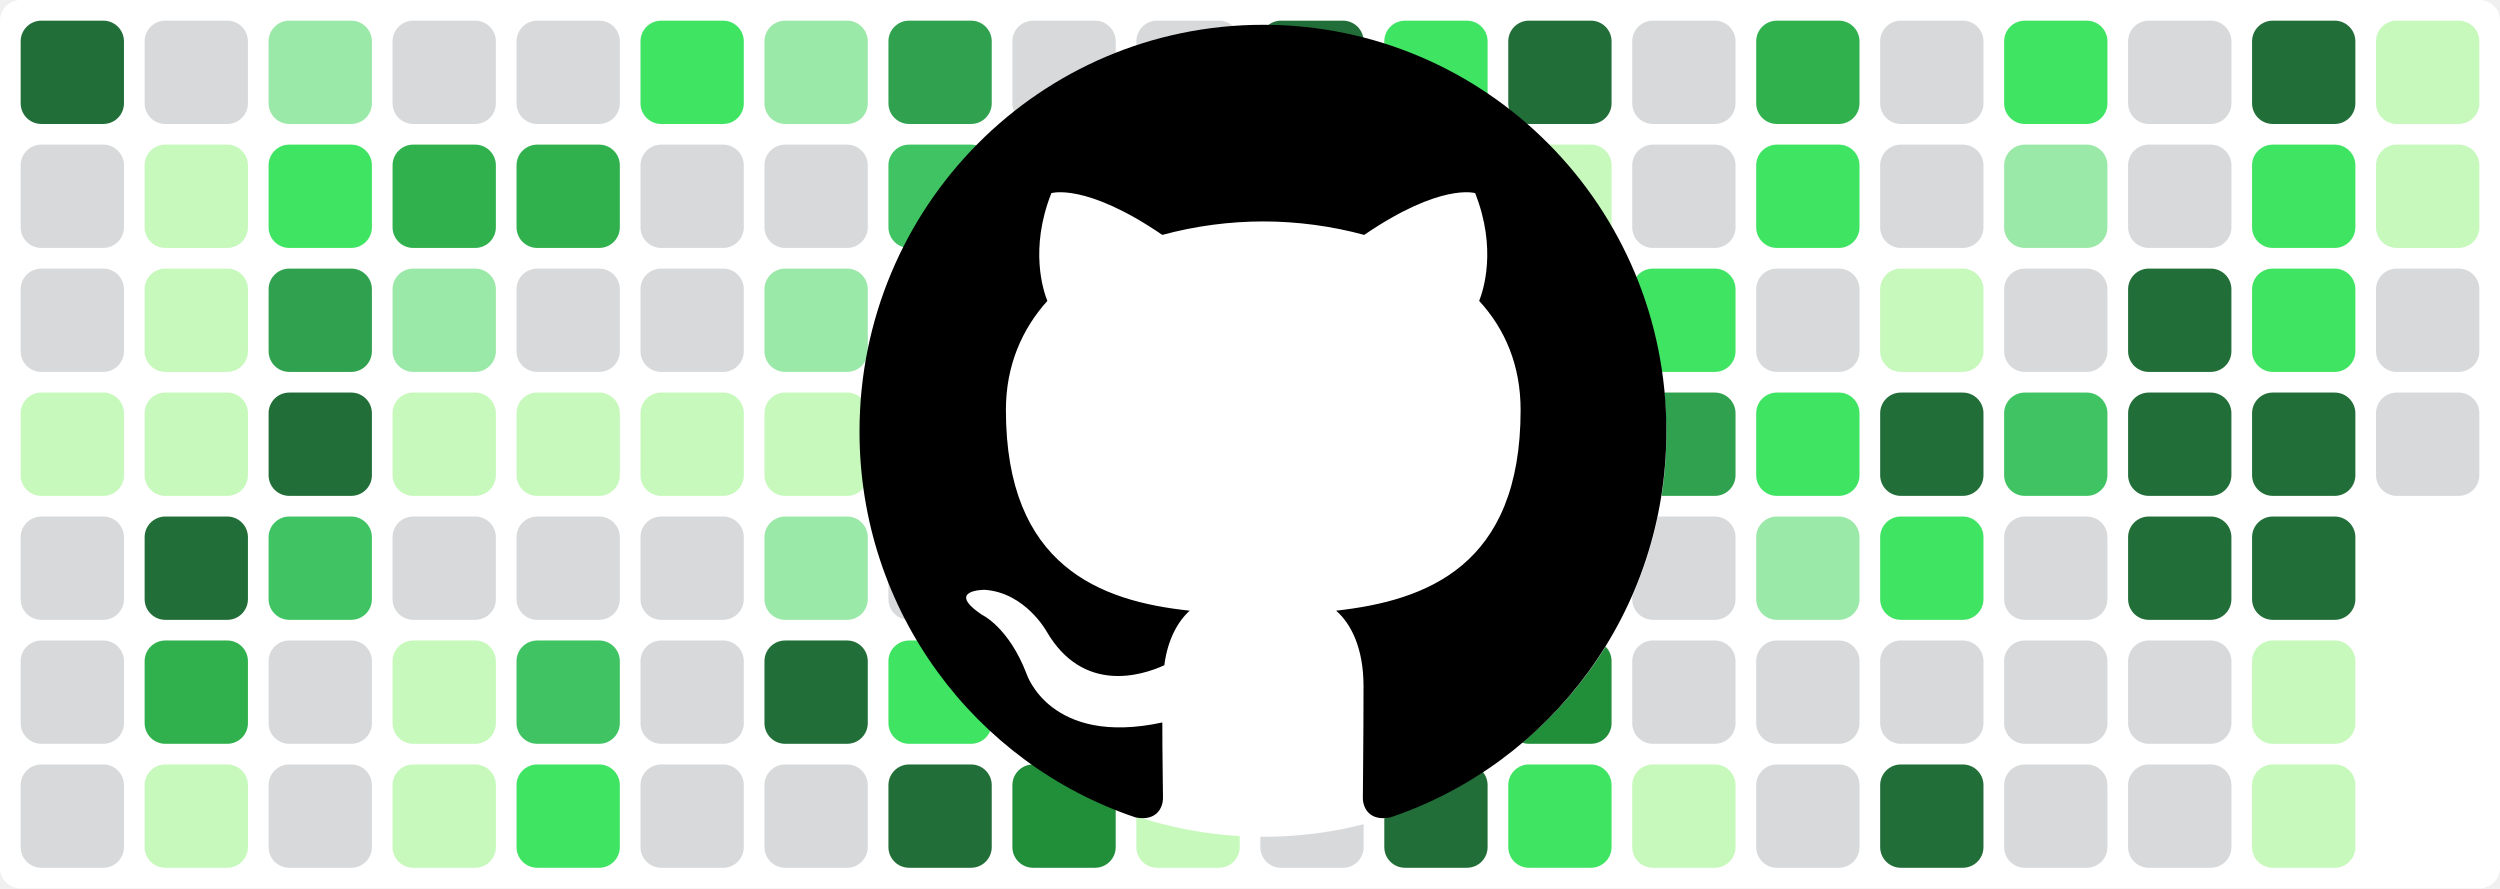
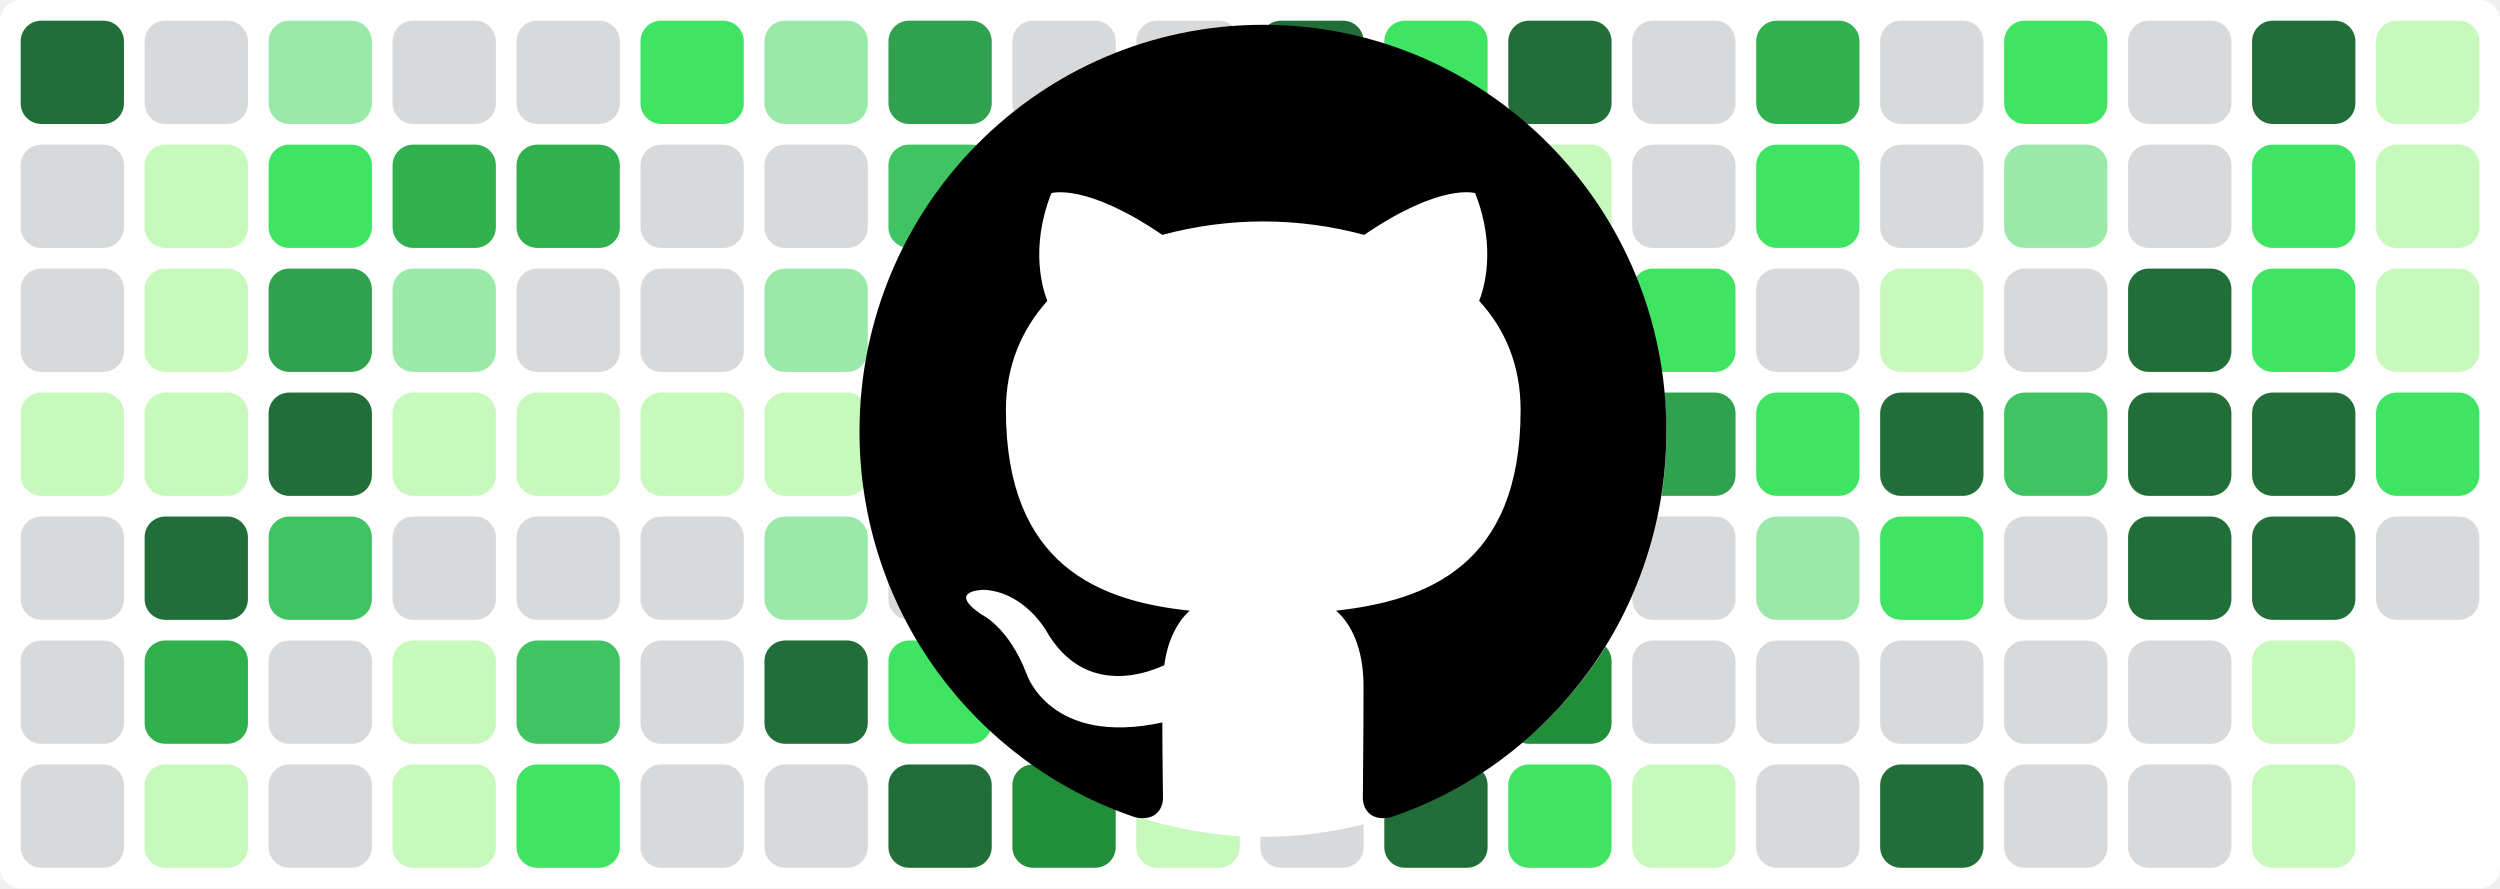
<svg xmlns="http://www.w3.org/2000/svg" baseProfile="tiny" height="100%" version="1.2" viewBox="0,0,242,86" width="100%">
  <defs />
  <rect fill="#ffffff" height="86" rx="2" ry="2" width="242" x="0" y="0" />
  <rect fill="#216e39" height="10" rx="2" ry="2" width="10" x="2" y="2" />
  <rect fill="#d7d9db" height="10" rx="2" ry="2" width="10" x="2" y="14" />
  <rect fill="#d7d9db" height="10" rx="2" ry="2" width="10" x="2" y="26" />
  <rect fill="#c6f9bb" height="10" rx="2" ry="2" width="10" x="2" y="38" />
  <rect fill="#d7d9db" height="10" rx="2" ry="2" width="10" x="2" y="50" />
  <rect fill="#d7d9db" height="10" rx="2" ry="2" width="10" x="2" y="62" />
  <rect fill="#d7d9db" height="10" rx="2" ry="2" width="10" x="2" y="74" />
  <rect fill="#d7d9db" height="10" rx="2" ry="2" width="10" x="14" y="2" />
  <rect fill="#c6f9bb" height="10" rx="2" ry="2" width="10" x="14" y="14" />
  <rect fill="#c6f9bb" height="10" rx="2" ry="2" width="10" x="14" y="26" />
  <rect fill="#c6f9bb" height="10" rx="2" ry="2" width="10" x="14" y="38" />
  <rect fill="#216e39" height="10" rx="2" ry="2" width="10" x="14" y="50" />
  <rect fill="#30b14e" height="10" rx="2" ry="2" width="10" x="14" y="62" />
  <rect fill="#c6f9bb" height="10" rx="2" ry="2" width="10" x="14" y="74" />
  <rect fill="#9be9a8" height="10" rx="2" ry="2" width="10" x="26" y="2" />
  <rect fill="#40e463" height="10" rx="2" ry="2" width="10" x="26" y="14" />
  <rect fill="#30a14e" height="10" rx="2" ry="2" width="10" x="26" y="26" />
  <rect fill="#216e39" height="10" rx="2" ry="2" width="10" x="26" y="38" />
  <rect fill="#40c463" height="10" rx="2" ry="2" width="10" x="26" y="50" />
  <rect fill="#d7d9db" height="10" rx="2" ry="2" width="10" x="26" y="62" />
  <rect fill="#d7d9db" height="10" rx="2" ry="2" width="10" x="26" y="74" />
  <rect fill="#d7d9db" height="10" rx="2" ry="2" width="10" x="38" y="2" />
  <rect fill="#30b14e" height="10" rx="2" ry="2" width="10" x="38" y="14" />
  <rect fill="#9be9a8" height="10" rx="2" ry="2" width="10" x="38" y="26" />
  <rect fill="#c6f9bb" height="10" rx="2" ry="2" width="10" x="38" y="38" />
  <rect fill="#d7d9db" height="10" rx="2" ry="2" width="10" x="38" y="50" />
  <rect fill="#c6f9bb" height="10" rx="2" ry="2" width="10" x="38" y="62" />
  <rect fill="#c6f9bb" height="10" rx="2" ry="2" width="10" x="38" y="74" />
  <rect fill="#d7d9db" height="10" rx="2" ry="2" width="10" x="50" y="2" />
  <rect fill="#30b14e" height="10" rx="2" ry="2" width="10" x="50" y="14" />
  <rect fill="#d7d9db" height="10" rx="2" ry="2" width="10" x="50" y="26" />
  <rect fill="#c6f9bb" height="10" rx="2" ry="2" width="10" x="50" y="38" />
  <rect fill="#d7d9db" height="10" rx="2" ry="2" width="10" x="50" y="50" />
  <rect fill="#40c463" height="10" rx="2" ry="2" width="10" x="50" y="62" />
  <rect fill="#40e463" height="10" rx="2" ry="2" width="10" x="50" y="74" />
  <rect fill="#40e463" height="10" rx="2" ry="2" width="10" x="62" y="2" />
  <rect fill="#d7d9db" height="10" rx="2" ry="2" width="10" x="62" y="14" />
  <rect fill="#d7d9db" height="10" rx="2" ry="2" width="10" x="62" y="26" />
  <rect fill="#c6f9bb" height="10" rx="2" ry="2" width="10" x="62" y="38" />
  <rect fill="#d7d9db" height="10" rx="2" ry="2" width="10" x="62" y="50" />
  <rect fill="#d7d9db" height="10" rx="2" ry="2" width="10" x="62" y="62" />
  <rect fill="#d7d9db" height="10" rx="2" ry="2" width="10" x="62" y="74" />
  <rect fill="#9be9a8" height="10" rx="2" ry="2" width="10" x="74" y="2" />
  <rect fill="#d7d9db" height="10" rx="2" ry="2" width="10" x="74" y="14" />
  <rect fill="#9be9a8" height="10" rx="2" ry="2" width="10" x="74" y="26" />
  <rect fill="#c6f9bb" height="10" rx="2" ry="2" width="10" x="74" y="38" />
  <rect fill="#9be9a8" height="10" rx="2" ry="2" width="10" x="74" y="50" />
  <rect fill="#216e39" height="10" rx="2" ry="2" width="10" x="74" y="62" />
  <rect fill="#d7d9db" height="10" rx="2" ry="2" width="10" x="74" y="74" />
  <rect fill="#30a14e" height="10" rx="2" ry="2" width="10" x="86" y="2" />
  <rect fill="#40c463" height="10" rx="2" ry="2" width="10" x="86" y="14" />
  <rect fill="#30a14e" height="10" rx="2" ry="2" width="10" x="86" y="26" />
  <rect fill="#216e39" height="10" rx="2" ry="2" width="10" x="86" y="38" />
  <rect fill="#d7d9db" height="10" rx="2" ry="2" width="10" x="86" y="50" />
  <rect fill="#40e463" height="10" rx="2" ry="2" width="10" x="86" y="62" />
  <rect fill="#216e39" height="10" rx="2" ry="2" width="10" x="86" y="74" />
  <rect fill="#d7d9db" height="10" rx="2" ry="2" width="10" x="98" y="2" />
  <rect fill="#30b14e" height="10" rx="2" ry="2" width="10" x="98" y="14" />
  <rect fill="#d7d9db" height="10" rx="2" ry="2" width="10" x="98" y="26" />
  <rect fill="#c6f9bb" height="10" rx="2" ry="2" width="10" x="98" y="38" />
  <rect fill="#d7d9db" height="10" rx="2" ry="2" width="10" x="98" y="50" />
  <rect fill="#d7d9db" height="10" rx="2" ry="2" width="10" x="98" y="62" />
  <rect fill="#218e39" height="10" rx="2" ry="2" width="10" x="98" y="74" />
  <rect fill="#d7d9db" height="10" rx="2" ry="2" width="10" x="110" y="2" />
  <rect fill="#d7d9db" height="10" rx="2" ry="2" width="10" x="110" y="14" />
  <rect fill="#30b14e" height="10" rx="2" ry="2" width="10" x="110" y="26" />
  <rect fill="#216e39" height="10" rx="2" ry="2" width="10" x="110" y="38" />
  <rect fill="#216e39" height="10" rx="2" ry="2" width="10" x="110" y="50" />
  <rect fill="#30b14e" height="10" rx="2" ry="2" width="10" x="110" y="62" />
  <rect fill="#c6f9bb" height="10" rx="2" ry="2" width="10" x="110" y="74" />
  <rect fill="#216e39" height="10" rx="2" ry="2" width="10" x="122" y="2" />
  <rect fill="#40c463" height="10" rx="2" ry="2" width="10" x="122" y="14" />
  <rect fill="#216e39" height="10" rx="2" ry="2" width="10" x="122" y="26" />
  <rect fill="#216e39" height="10" rx="2" ry="2" width="10" x="122" y="38" />
  <rect fill="#30b14e" height="10" rx="2" ry="2" width="10" x="122" y="50" />
  <rect fill="#40e463" height="10" rx="2" ry="2" width="10" x="122" y="62" />
  <rect fill="#d7d9db" height="10" rx="2" ry="2" width="10" x="122" y="74" />
  <rect fill="#40e463" height="10" rx="2" ry="2" width="10" x="134" y="2" />
  <rect fill="#30b14e" height="10" rx="2" ry="2" width="10" x="134" y="14" />
  <rect fill="#d7d9db" height="10" rx="2" ry="2" width="10" x="134" y="26" />
  <rect fill="#d7d9db" height="10" rx="2" ry="2" width="10" x="134" y="38" />
  <rect fill="#d7d9db" height="10" rx="2" ry="2" width="10" x="134" y="50" />
  <rect fill="#9be9a8" height="10" rx="2" ry="2" width="10" x="134" y="62" />
  <rect fill="#216e39" height="10" rx="2" ry="2" width="10" x="134" y="74" />
  <rect fill="#216e39" height="10" rx="2" ry="2" width="10" x="146" y="2" />
  <rect fill="#c6f9bb" height="10" rx="2" ry="2" width="10" x="146" y="14" />
  <rect fill="#218e39" height="10" rx="2" ry="2" width="10" x="146" y="26" />
  <rect fill="#218e39" height="10" rx="2" ry="2" width="10" x="146" y="38" />
  <rect fill="#216e39" height="10" rx="2" ry="2" width="10" x="146" y="50" />
  <rect fill="#218e39" height="10" rx="2" ry="2" width="10" x="146" y="62" />
  <rect fill="#40e463" height="10" rx="2" ry="2" width="10" x="146" y="74" />
  <rect fill="#d7d9db" height="10" rx="2" ry="2" width="10" x="158" y="2" />
  <rect fill="#d7d9db" height="10" rx="2" ry="2" width="10" x="158" y="14" />
  <rect fill="#40e463" height="10" rx="2" ry="2" width="10" x="158" y="26" />
  <rect fill="#30a14e" height="10" rx="2" ry="2" width="10" x="158" y="38" />
  <rect fill="#d7d9db" height="10" rx="2" ry="2" width="10" x="158" y="50" />
  <rect fill="#d7d9db" height="10" rx="2" ry="2" width="10" x="158" y="62" />
  <rect fill="#c6f9bb" height="10" rx="2" ry="2" width="10" x="158" y="74" />
  <rect fill="#30b14e" height="10" rx="2" ry="2" width="10" x="170" y="2" />
  <rect fill="#40e463" height="10" rx="2" ry="2" width="10" x="170" y="14" />
  <rect fill="#d7d9db" height="10" rx="2" ry="2" width="10" x="170" y="26" />
  <rect fill="#40e463" height="10" rx="2" ry="2" width="10" x="170" y="38" />
  <rect fill="#9be9a8" height="10" rx="2" ry="2" width="10" x="170" y="50" />
  <rect fill="#d7d9db" height="10" rx="2" ry="2" width="10" x="170" y="62" />
  <rect fill="#d7d9db" height="10" rx="2" ry="2" width="10" x="170" y="74" />
  <rect fill="#d7d9db" height="10" rx="2" ry="2" width="10" x="182" y="2" />
  <rect fill="#d7d9db" height="10" rx="2" ry="2" width="10" x="182" y="14" />
  <rect fill="#c6f9bb" height="10" rx="2" ry="2" width="10" x="182" y="26" />
  <rect fill="#216e39" height="10" rx="2" ry="2" width="10" x="182" y="38" />
  <rect fill="#40e463" height="10" rx="2" ry="2" width="10" x="182" y="50" />
  <rect fill="#d7d9db" height="10" rx="2" ry="2" width="10" x="182" y="62" />
  <rect fill="#216e39" height="10" rx="2" ry="2" width="10" x="182" y="74" />
  <rect fill="#40e463" height="10" rx="2" ry="2" width="10" x="194" y="2" />
  <rect fill="#9be9a8" height="10" rx="2" ry="2" width="10" x="194" y="14" />
  <rect fill="#d7d9db" height="10" rx="2" ry="2" width="10" x="194" y="26" />
  <rect fill="#40c463" height="10" rx="2" ry="2" width="10" x="194" y="38" />
  <rect fill="#d7d9db" height="10" rx="2" ry="2" width="10" x="194" y="50" />
  <rect fill="#d7d9db" height="10" rx="2" ry="2" width="10" x="194" y="62" />
  <rect fill="#d7d9db" height="10" rx="2" ry="2" width="10" x="194" y="74" />
  <rect fill="#d7d9db" height="10" rx="2" ry="2" width="10" x="206" y="2" />
  <rect fill="#d7d9db" height="10" rx="2" ry="2" width="10" x="206" y="14" />
  <rect fill="#216e39" height="10" rx="2" ry="2" width="10" x="206" y="26" />
  <rect fill="#216e39" height="10" rx="2" ry="2" width="10" x="206" y="38" />
  <rect fill="#216e39" height="10" rx="2" ry="2" width="10" x="206" y="50" />
  <rect fill="#d7d9db" height="10" rx="2" ry="2" width="10" x="206" y="62" />
  <rect fill="#d7d9db" height="10" rx="2" ry="2" width="10" x="206" y="74" />
  <rect fill="#216e39" height="10" rx="2" ry="2" width="10" x="218" y="2" />
  <rect fill="#40e463" height="10" rx="2" ry="2" width="10" x="218" y="14" />
  <rect fill="#40e463" height="10" rx="2" ry="2" width="10" x="218" y="26" />
  <rect fill="#216e39" height="10" rx="2" ry="2" width="10" x="218" y="38" />
  <rect fill="#216e39" height="10" rx="2" ry="2" width="10" x="218" y="50" />
  <rect fill="#c6f9bb" height="10" rx="2" ry="2" width="10" x="218" y="62" />
  <rect fill="#c6f9bb" height="10" rx="2" ry="2" width="10" x="218" y="74" />
  <rect fill="#c6f9bb" height="10" rx="2" ry="2" width="10" x="230" y="2" />
  <rect fill="#c6f9bb" height="10" rx="2" ry="2" width="10" x="230" y="14" />
-   <rect fill="#d7d9db" height="10" rx="2" ry="2" width="10" x="230" y="26" />
-   <rect fill="#d7d9db" height="10" rx="2" ry="2" width="10" x="230" y="38" />
+   <rect fill="#c6f9bb" height="10" rx="2" ry="2" width="10" x="230" y="26" />
+   <rect fill="#40e463" height="10" rx="2" ry="2" width="10" x="230" y="38" />
+   <rect fill="#d7d9db" height="10" rx="2" ry="2" width="10" x="230" y="50" />
  <circle cx="122.3" cy="42" fill="#ffffff" r="39" />
  <path fill-rule="evenodd" clip-rule="evenodd" transform="scale(0.8, 0.8) translate(104, 3)" d="M48.854 0C21.839 0 0 22 0 49.217c0 21.756 13.993 40.172 33.405 46.69 2.427.49 3.316-1.059 3.316-2.362 0-1.141-.08-5.052-.08-9.127-13.59 2.934-16.42-5.867-16.42-5.867-2.184-5.704-5.42-7.17-5.42-7.17-4.448-3.015.324-3.015.324-3.015 4.934.326 7.523 5.052 7.523 5.052 4.367 7.496 11.404 5.378 14.235 4.074.404-3.178 1.699-5.378 3.074-6.6-10.839-1.141-22.243-5.378-22.243-24.283 0-5.378 1.94-9.778 5.014-13.2-.485-1.222-2.184-6.275.486-13.038 0 0 4.125-1.304 13.426 5.052a46.97 46.97 0 0 1 12.214-1.63c4.125 0 8.33.571 12.213 1.63 9.302-6.356 13.427-5.052 13.427-5.052 2.67 6.763.97 11.816.485 13.038 3.155 3.422 5.015 7.822 5.015 13.2 0 18.905-11.404 23.06-22.324 24.283 1.78 1.548 3.316 4.481 3.316 9.126 0 6.6-.08 11.897-.08 13.526 0 1.304.89 2.853 3.316 2.364 19.412-6.52 33.405-24.935 33.405-46.691C97.707 22 75.788 0 48.854 0z" fill="#000000" />
</svg>
